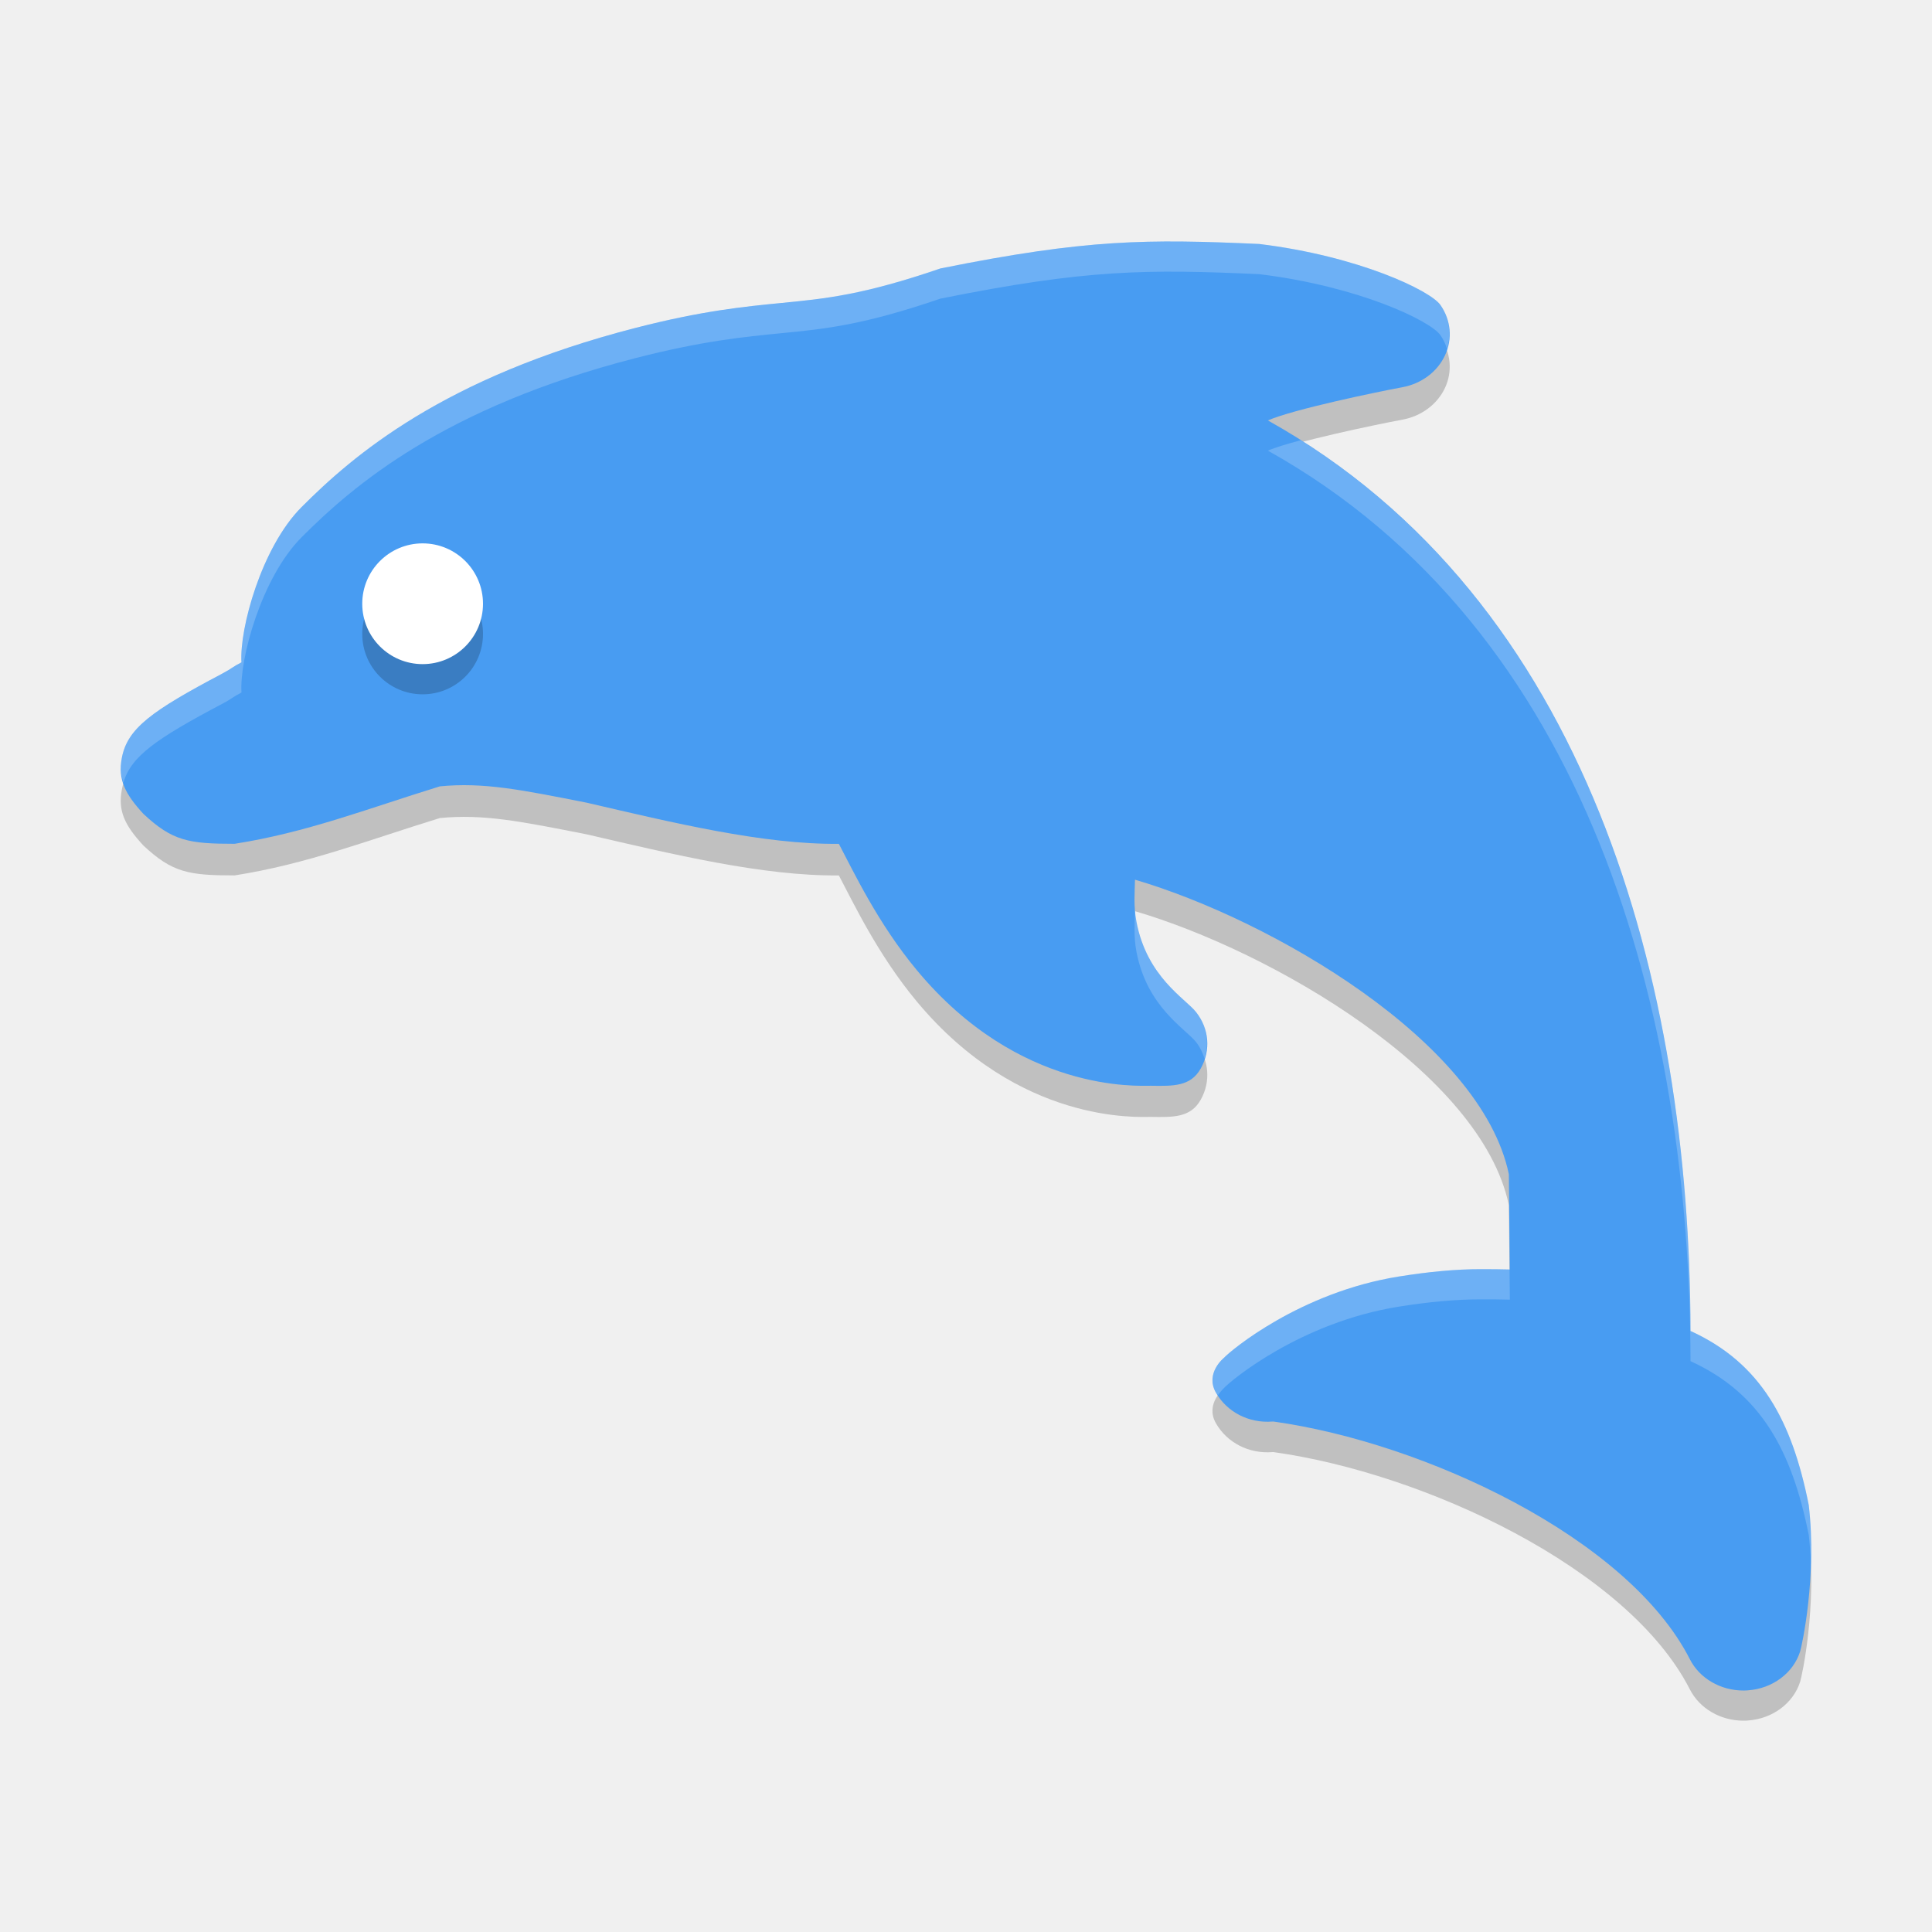
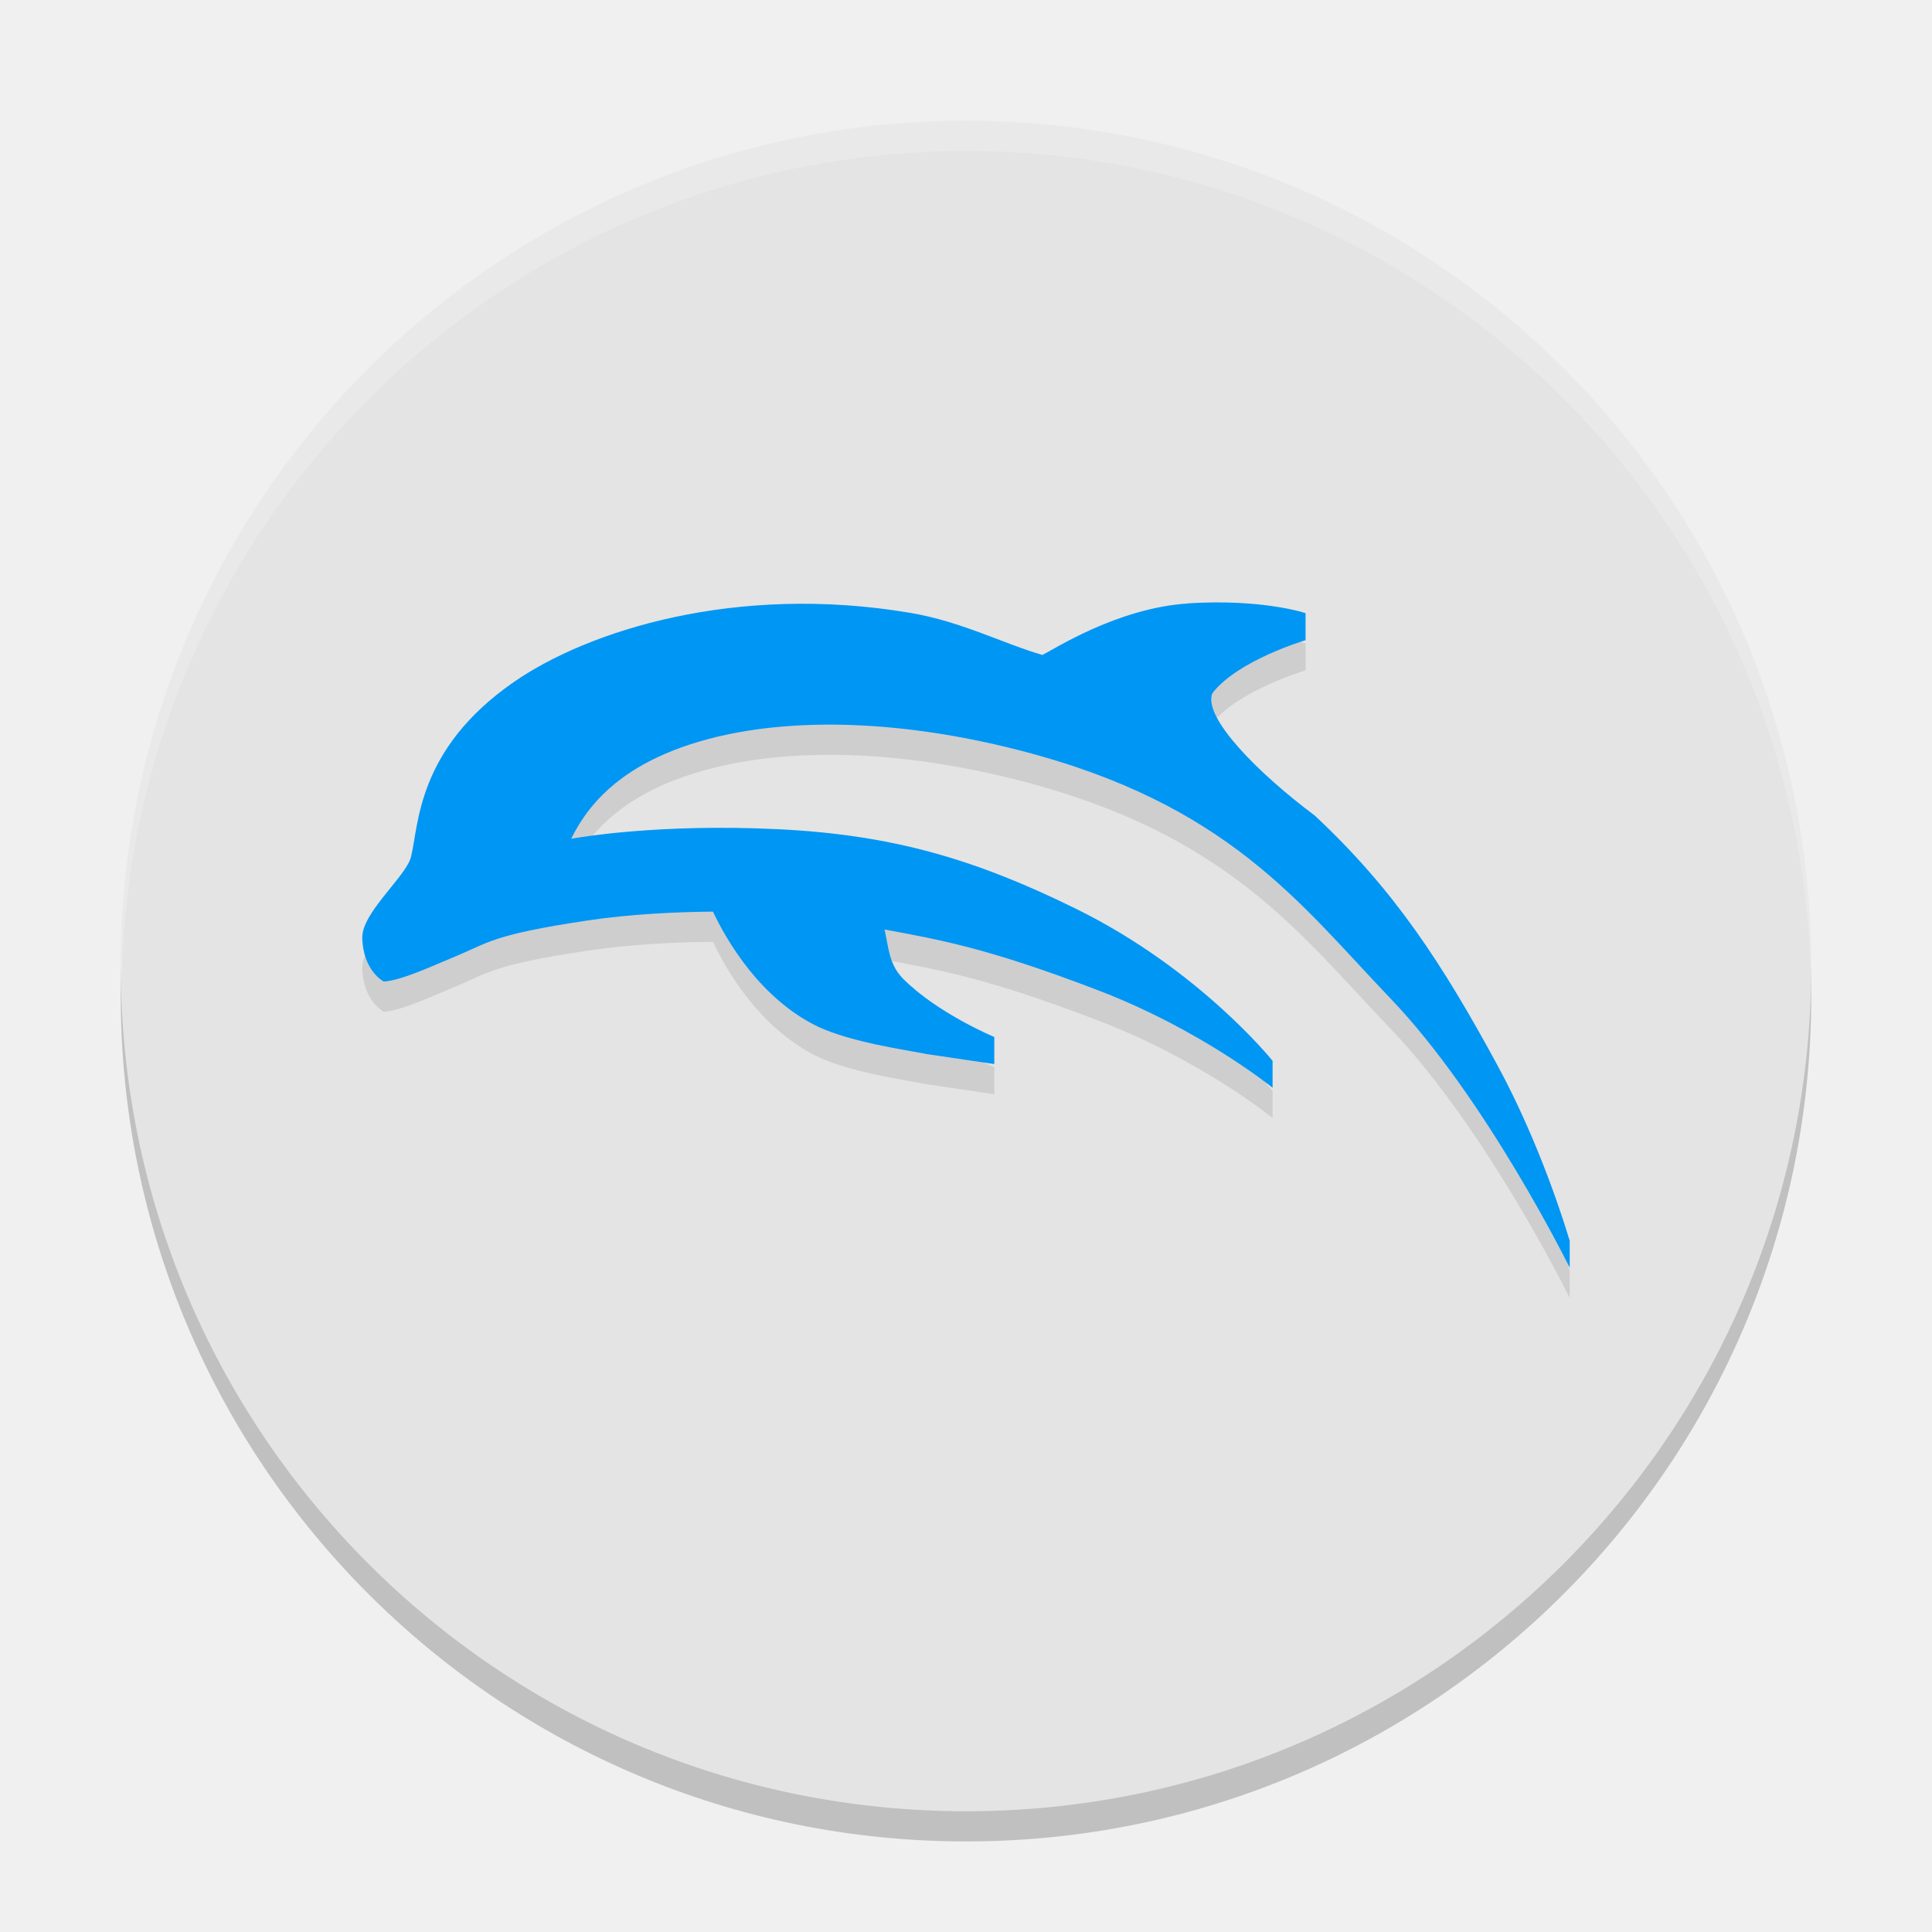
- <svg xmlns="http://www.w3.org/2000/svg" width="64" height="64" x="0" y="0" version="1.1" xml:space="preserve">
-   <path style="opacity:0.2" d="M 59.917,50.865 C 59.364,48.092 58.346,46.179 56,45.111 55.98,33.654 52.649,20.935 42,15 c 0.851,-0.369 3.603,-0.94 4.452,-1.097 0.634,-0.116 1.163,-0.511 1.416,-1.055 0.253,-0.544 0.196,-1.168 -0.153,-1.666 C 47.385,10.709 45.015,9.567 41.712,9.166 38,9 36,9 31.153,9.975 c -2.569,0.878 -3.817,1 -5.262,1.141 -1.229,0.12 -2.621,0.256 -4.834,0.823 -6.372,1.635 -9.37,4.228 -11.07,5.93 -1.327,1.329 -2.061,4.032 -1.988,5.131 -0.316,0.159 -0.284,0.186 -0.633,0.37 -2.335,1.232 -3.144,1.808 -3.33,2.789 -0.137,0.724 0.115,1.199 0.712,1.848 0.963,0.903 1.511,0.992 3.023,0.992 2.389,-0.373 4.367,-1.15 6.8,-1.9 1.444,-0.141 2.689,0.111 4.869,0.541 2.822,0.653 5.842,1.388 8.348,1.359 0.485,0.915 1.29,2.626 2.589,4.185 3.388,4.066 7.342,3.813 7.747,3.815 0.733,0.01 1.315,0.032 1.652,-0.57 0.338,-0.602 0.28,-1.321 -0.156,-1.868 -0.352,-0.449 -1.628,-1.154 -1.975,-2.993 -0.099,-0.524 -0.055,-0.966 -0.047,-1.384 4.509,1.322 11.47,5.351 12.385,9.739 l 0.03,3.152 c -0.013,-5.5e-4 0.013,2.82e-4 0,0 -0.207,-0.008 -0.65,-0.011 -0.965,-0.011 -0.82,0 -1.708,0.083 -2.714,0.244 -3.267,0.521 -5.568,2.447 -5.789,2.688 0,0 -0.635,0.506 -0.266,1.151 0.366,0.64 1.087,1.018 1.872,0.956 l 0.036,-2.4e-4 c 4.995,0.696 11.734,3.84 13.787,7.851 C 56.296,56.595 56.993,57 57.753,57 c 0.049,0 0.098,-0.001 0.147,-0.006 0.816,-0.056 1.508,-0.571 1.734,-1.29 0.058,-0.186 0.561,-2.48 0.284,-4.839 z" />
-   <path style="fill:#489cf2" d="M 59.917,49.855 C 59.364,47.077 58.346,45.16 56,44.09 55.98,32.614 52.649,19.872 42,13.927 c 0.851,-0.37 3.603,-0.942 4.452,-1.099 0.634,-0.116 1.163,-0.512 1.416,-1.057 0.253,-0.545 0.196,-1.17 -0.153,-1.669 -0.33,-0.473 -2.7,-1.618 -6.003,-2.02 -3.712,-0.166 -5.712,-0.166 -10.559,0.811 -2.569,0.88 -3.817,1.002 -5.262,1.143 -1.229,0.12 -2.621,0.256 -4.834,0.825 -6.372,1.638 -9.37,4.235 -11.07,5.94 -1.327,1.331 -2.061,4.039 -1.988,5.14 -0.316,0.16 -0.284,0.186 -0.633,0.371 -2.335,1.234 -3.144,1.811 -3.33,2.794 -0.137,0.725 0.115,1.201 0.712,1.852 0.963,0.904 1.511,0.994 3.023,0.994 2.389,-0.374 4.367,-1.152 6.8,-1.903 1.444,-0.141 2.689,0.111 4.869,0.542 2.822,0.655 5.842,1.39 8.348,1.362 0.485,0.917 1.29,2.631 2.589,4.192 3.388,4.073 7.342,3.819 7.747,3.822 0.733,0.01 1.315,0.032 1.652,-0.571 0.338,-0.603 0.28,-1.323 -0.156,-1.871 -0.352,-0.449 -1.628,-1.156 -1.975,-2.998 -0.099,-0.525 -0.055,-0.967 -0.047,-1.386 4.509,1.325 11.47,5.36 12.385,9.756 l 0.03,3.157 c -0.013,-5.51e-4 0.013,2.82e-4 0,0 -0.207,-0.008 -0.65,-0.011 -0.965,-0.011 -0.82,0 -1.708,0.083 -2.714,0.244 -3.267,0.522 -5.568,2.452 -5.789,2.693 0,0 -0.635,0.507 -0.266,1.153 0.366,0.641 1.087,1.019 1.872,0.958 l 0.036,-2.4e-4 c 4.995,0.697 11.734,3.846 13.787,7.864 0.321,0.641 1.018,1.046 1.778,1.046 0.049,0 0.098,-0.001 0.147,-0.006 0.816,-0.056 1.508,-0.572 1.734,-1.292 0.058,-0.186 0.561,-2.484 0.284,-4.847 z" />
-   <circle style="opacity:0.2" cx="14" cy="21" r="2" />
-   <circle style="fill:#ffffff" cx="14" cy="20" r="2" />
-   <path style="fill:#ffffff;opacity:0.2" d="M 39.178 8.002 C 36.822 7.978 34.787 8.16 31.152 8.893 C 28.583 9.772 27.335 9.896 25.891 10.037 C 24.662 10.157 23.271 10.293 21.059 10.861 C 14.687 12.499 11.689 15.096 9.988 16.801 C 8.661 18.132 7.926 20.841 8 21.941 C 7.684 22.101 7.716 22.128 7.367 22.312 C 5.032 23.547 4.224 24.122 4.037 25.105 C 3.978 25.417 4.005 25.68 4.086 25.934 C 4.336 25.054 5.175 24.471 7.367 23.312 C 7.716 23.128 7.684 23.101 8 22.941 C 7.926 21.841 8.661 19.132 9.988 17.801 C 11.689 16.096 14.687 13.499 21.059 11.861 C 23.271 11.293 24.662 11.157 25.891 11.037 C 27.335 10.896 28.583 10.772 31.152 9.893 C 35.999 8.916 38.001 8.916 41.713 9.082 C 45.016 9.484 47.384 10.628 47.715 11.102 C 47.814 11.244 47.884 11.398 47.936 11.557 C 48.087 11.066 48.019 10.537 47.715 10.102 C 47.384 9.628 45.016 8.484 41.713 8.082 C 40.785 8.041 39.963 8.01 39.178 8.002 z M 43.094 14.582 C 42.64 14.704 42.239 14.824 42 14.928 C 52.649 20.873 55.98 33.614 56 45.09 C 58.345 46.16 59.365 48.077 59.918 50.854 C 59.918 50.854 59.918 50.855 59.918 50.855 C 59.953 51.158 59.974 51.461 59.986 51.758 C 60.004 51.154 59.995 50.514 59.918 49.855 C 59.918 49.855 59.918 49.854 59.918 49.854 C 59.365 47.077 58.345 45.16 56 44.09 C 55.98 33.017 52.876 20.77 43.094 14.582 z M 37.6 30.139 C 37.592 30.557 37.547 31.001 37.646 31.525 C 37.994 33.367 39.271 34.074 39.623 34.523 C 39.756 34.691 39.84 34.877 39.902 35.068 C 40.069 34.543 39.983 33.976 39.623 33.523 C 39.271 33.074 37.994 32.367 37.646 30.525 C 37.621 30.389 37.623 30.271 37.613 30.145 C 37.609 30.143 37.604 30.14 37.6 30.139 z M 49.049 42.043 C 48.228 42.043 47.342 42.124 46.336 42.285 C 43.069 42.807 40.769 44.737 40.547 44.979 C 40.547 44.979 39.911 45.485 40.279 46.131 C 40.298 46.163 40.326 46.186 40.346 46.217 C 40.444 46.077 40.547 45.979 40.547 45.979 C 40.769 45.737 43.069 43.807 46.336 43.285 C 47.342 43.124 48.228 43.043 49.049 43.043 C 49.364 43.043 49.808 43.044 50.016 43.053 L 50.006 42.053 C 49.796 42.045 49.361 42.043 49.049 42.043 z" />
+ <svg xmlns="http://www.w3.org/2000/svg" width="64" height="64" x="0" y="0" version="1.1">
+   <circle style="opacity:0.2" cx="32" cy="33" r="28" />
+   <circle style="fill:#e4e4e4" cx="32" cy="32" r="28" />
+   <g style="opacity:0.1" transform="matrix(0.01953088,0,0,0.01953088,12.00004,11.97412)">
+     <path transform="matrix(73.14395,0,0,73.14395,-731.4334,-731.1991)" d="m 29.143,16.309 c -1.631,0.105 -3.097,1.059 -3.371,1.193 -0.879,-0.252 -1.88,-0.775 -3.053,-0.974 -4.055,-0.688 -7.487,0.41 -9.209,1.605 -2.257,1.567 -2.195,3.326 -2.381,4.056 -0.115,0.452 -1.141,1.288 -1.129,1.875 0.02,0.766 0.499,1.012 0.499,1.012 0.431,-0.034 1.073,-0.341 1.622,-0.567 0.815,-0.335 0.878,-0.517 3.105,-0.85 1.025,-0.153 2.103,-0.198 2.906,-0.205 0.312,0.66 1.09,2.017 2.436,2.668 0.799,0.368 2.002,0.532 2.533,0.637 l 1.555,0.23 v -0.629 h -0.002 c 0,0 -1.305,-0.541 -2.107,-1.344 -0.339,-0.339 -0.342,-0.744 -0.436,-1.148 1.237,0.233 2.339,0.409 4.947,1.408 2.402,0.92 4.043,2.256 4.045,2.258 l 0.002,0.002 0.004,0.004 v -0.629 l -0.006,-0.004 c -0.022,-0.027 -1.705,-2.114 -4.535,-3.51 -2.339,-1.154 -4.261,-1.724 -6.922,-1.854 -2.764,-0.134 -4.601,0.187 -4.801,0.221 0.237,-0.471 0.717,-1.287 2.006,-1.892 1.909,-0.896 4.912,-1.046 8.359,-0.166 4.871,1.243 6.532,3.568 8.627,5.755 2.229,2.326 4.154,6.234 4.156,6.238 l 0.002,0.004 0.004,0.01 v -0.633 l -0.018,-0.049 c -0.093,-0.312 -0.672,-2.195 -1.65,-4 -1.289,-2.378 -2.397,-4.078 -4.244,-5.805 -1.288,-0.961 -2.599,-2.269 -2.375,-2.834 0.58,-0.763 2.152,-1.229 2.158,-1.23 h 0.004 v -0.002 -0.627 c 0,0 -0.994,-0.338 -2.732,-0.227 z m 1.951,11.219 c 0,0 0.016,0.014 0,0 z" />
+   </g>
+   <g transform="matrix(0.01953088,0,0,0.01953088,12.00004,10.97412)">
+     <path style="fill:#0096f4" transform="matrix(73.14395,0,0,73.14395,-731.4334,-731.1991)" d="m 29.143,16.309 c -1.631,0.105 -3.097,1.059 -3.371,1.193 -0.879,-0.252 -1.88,-0.775 -3.053,-0.974 -4.055,-0.688 -7.487,0.41 -9.209,1.605 -2.257,1.567 -2.195,3.326 -2.381,4.056 -0.115,0.452 -1.141,1.288 -1.129,1.875 0.02,0.766 0.499,1.012 0.499,1.012 0.431,-0.034 1.073,-0.341 1.622,-0.567 0.815,-0.335 0.878,-0.517 3.105,-0.85 1.025,-0.153 2.103,-0.198 2.906,-0.205 0.312,0.66 1.09,2.017 2.436,2.668 0.799,0.368 2.002,0.532 2.533,0.637 l 1.555,0.23 v -0.629 h -0.002 c 0,0 -1.305,-0.541 -2.107,-1.344 -0.339,-0.339 -0.342,-0.744 -0.436,-1.148 1.237,0.233 2.339,0.409 4.947,1.408 2.402,0.92 4.043,2.256 4.045,2.258 l 0.002,0.002 0.004,0.004 v -0.629 l -0.006,-0.004 c -0.022,-0.027 -1.705,-2.114 -4.535,-3.51 -2.339,-1.154 -4.261,-1.724 -6.922,-1.854 -2.764,-0.134 -4.601,0.187 -4.801,0.221 0.237,-0.471 0.717,-1.287 2.006,-1.892 1.909,-0.896 4.912,-1.046 8.359,-0.166 4.871,1.243 6.532,3.568 8.627,5.755 2.229,2.326 4.154,6.234 4.156,6.238 l 0.002,0.004 0.004,0.01 v -0.633 l -0.018,-0.049 c -0.093,-0.312 -0.672,-2.195 -1.65,-4 -1.289,-2.378 -2.397,-4.078 -4.244,-5.805 -1.288,-0.961 -2.599,-2.269 -2.375,-2.834 0.58,-0.763 2.152,-1.229 2.158,-1.23 h 0.004 v -0.002 -0.627 c 0,0 -0.994,-0.338 -2.732,-0.227 z m 1.951,11.219 c 0,0 0.016,0.014 0,0 z" />
+   </g>
+   <path style="opacity:0.2;fill:#ffffff" d="M 32 4 A 28 28 0 0 0 4 32 A 28 28 0 0 0 4.033 32.482 A 28 28 0 0 1 32 5 A 28 28 0 0 1 59.982 32.242 A 28 28 0 0 0 60 32 A 28 28 0 0 0 32 4 z" />
</svg>
